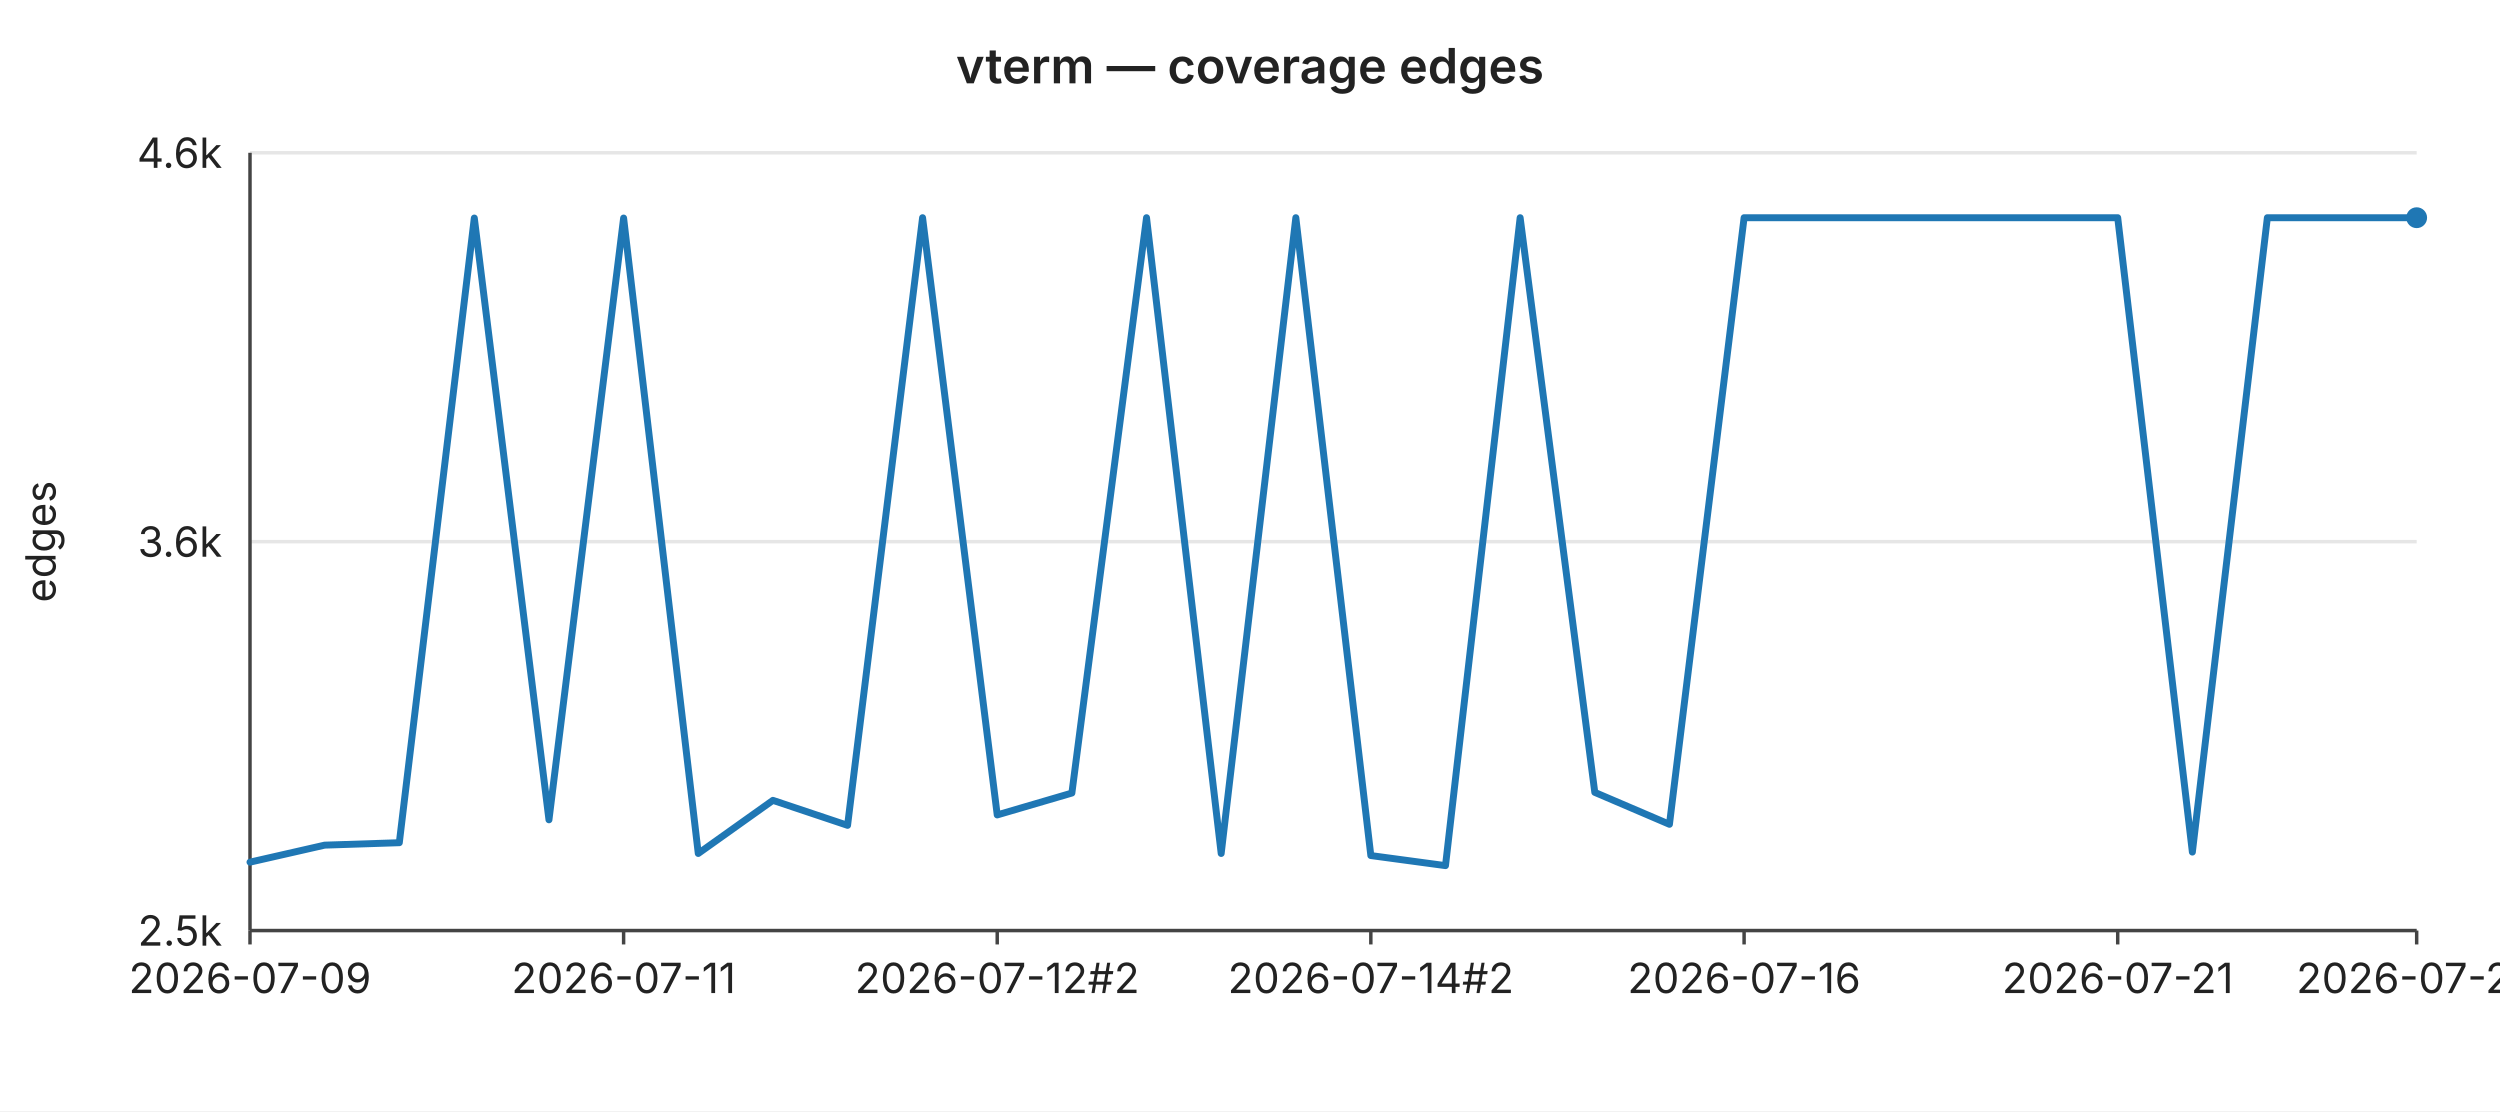
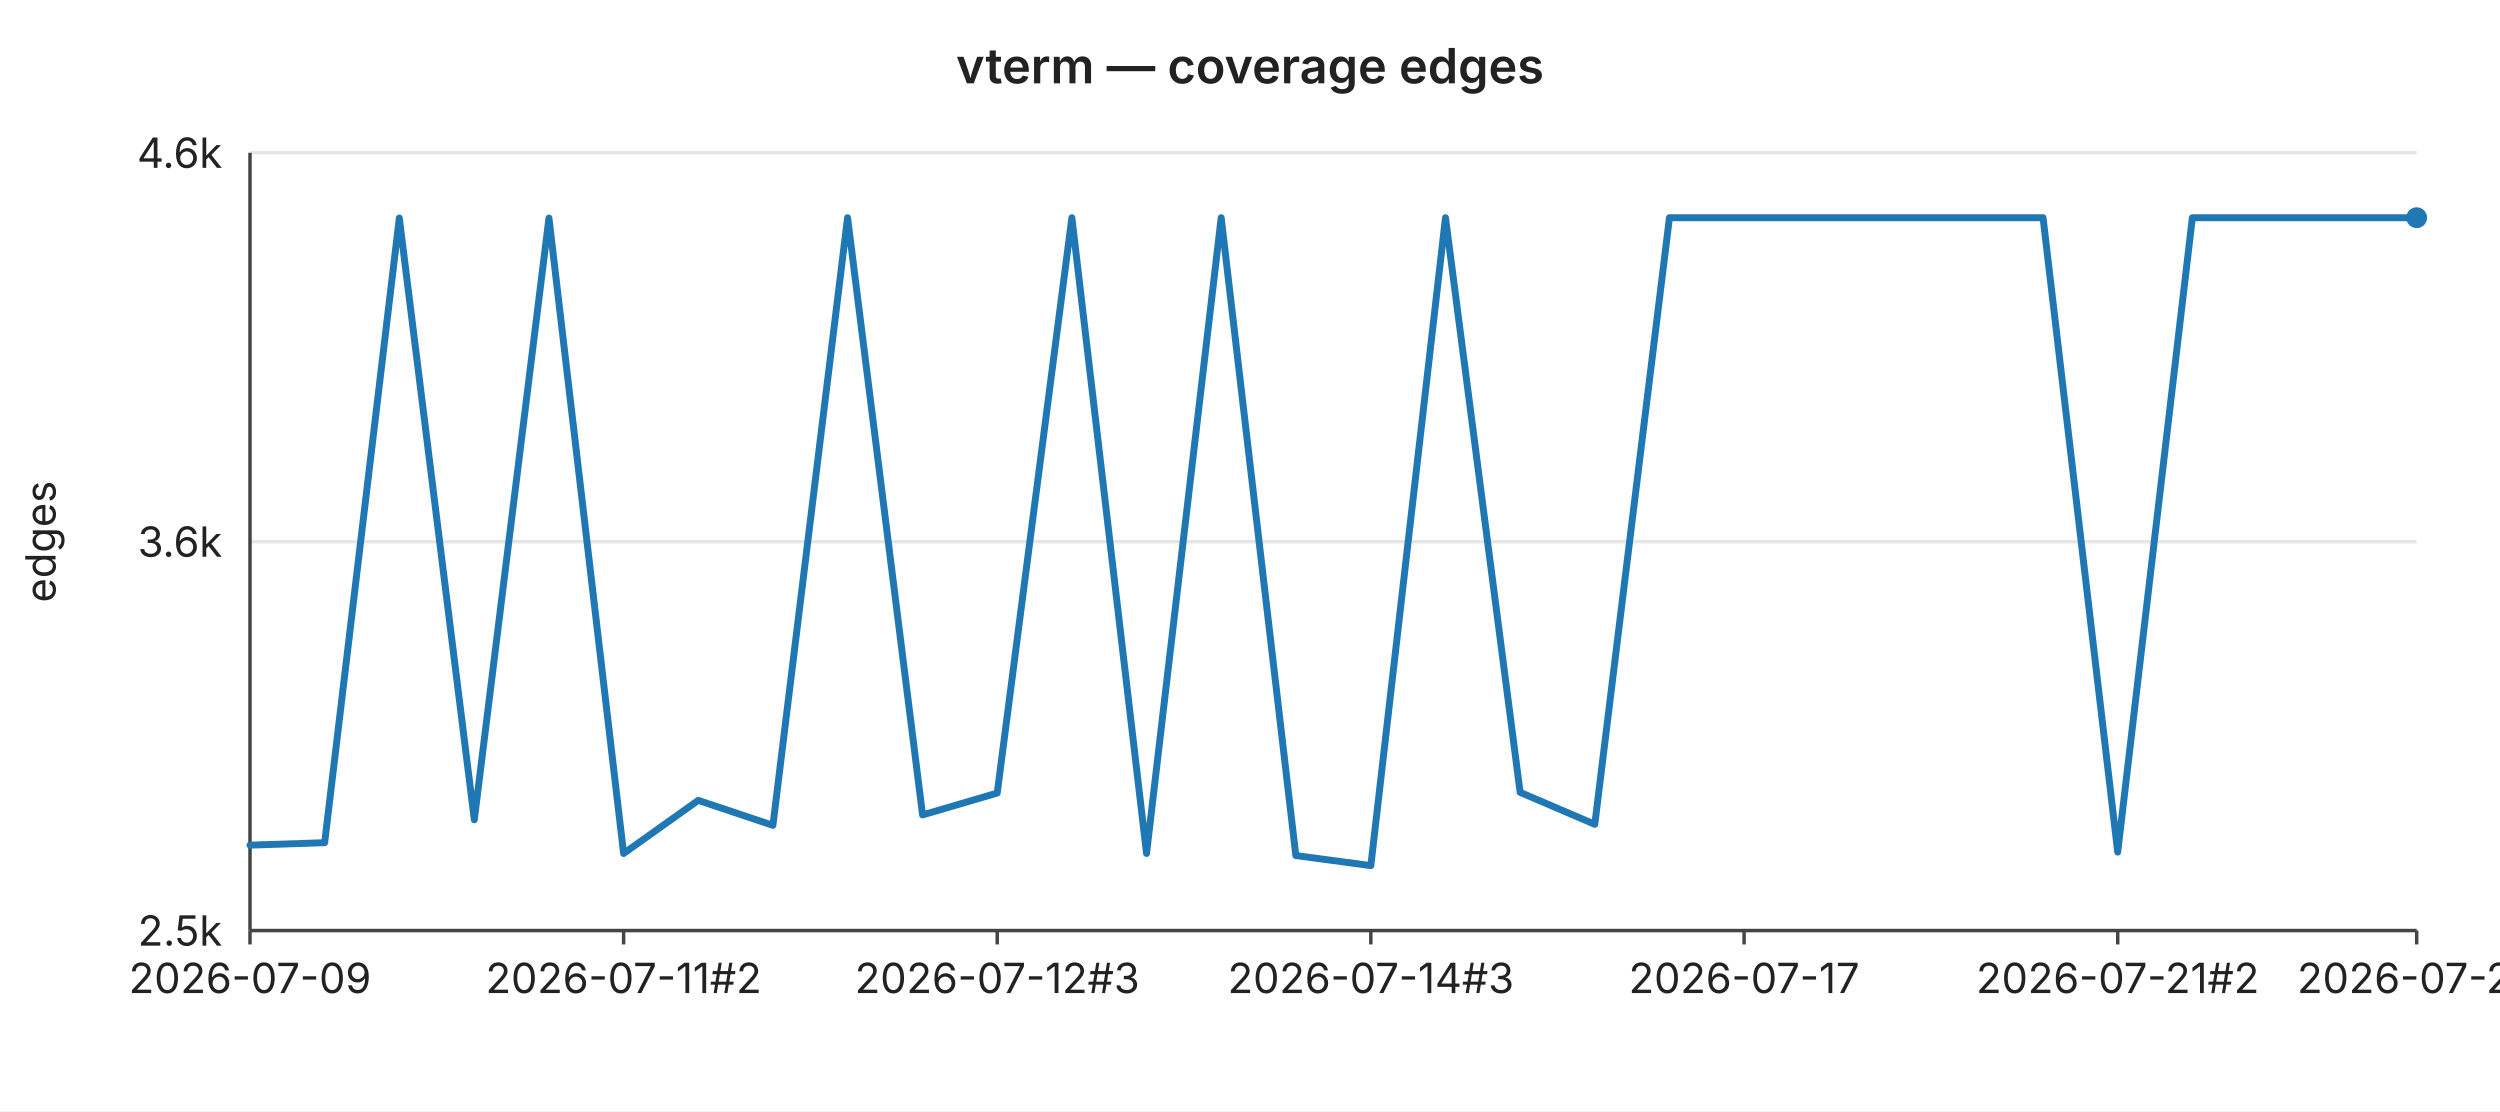
<svg xmlns="http://www.w3.org/2000/svg" width="720" height="320" viewBox="0 0 720 320" font-family="-apple-system,BlinkMacSystemFont,Segoe UI,sans-serif" font-size="12">
  <rect width="720" height="320" fill="#ffffff" />
  <text x="360" y="24" text-anchor="middle" font-size="14" font-weight="600" fill="#222">vterm — coverage edges</text>
  <line x1="72" y1="44.0" x2="696" y2="44.0" stroke="#e6e6e6" stroke-width="1" />
  <text x="64" y="44.0" text-anchor="end" dominant-baseline="middle" fill="#222">4.6k</text>
  <line x1="72" y1="156.0" x2="696" y2="156.0" stroke="#e6e6e6" stroke-width="1" />
  <text x="64" y="156.0" text-anchor="end" dominant-baseline="middle" fill="#222">3.6k</text>
  <line x1="72" y1="268.0" x2="696" y2="268.0" stroke="#e6e6e6" stroke-width="1" />
  <text x="64" y="268.0" text-anchor="end" dominant-baseline="middle" fill="#222">2.5k</text>
  <text x="16" y="156" text-anchor="middle" fill="#222" transform="rotate(-90 16 156)">edges</text>
  <line x1="72" y1="44" x2="72" y2="268" stroke="#444" stroke-width="1" />
  <line x1="72" y1="268" x2="696" y2="268" stroke="#444" stroke-width="1" />
  <line x1="72.0" y1="268" x2="72.0" y2="272" stroke="#444" stroke-width="1" />
  <text x="72.0" y="286" text-anchor="middle" fill="#222">2026-07-09</text>
  <line x1="179.6" y1="268" x2="179.6" y2="272" stroke="#444" stroke-width="1" />
-   <text x="179.6" y="286" text-anchor="middle" fill="#222">2026-07-11</text>
+   <text x="179.6" y="286" text-anchor="middle" fill="#222">2026-07-11#2</text>
  <line x1="287.2" y1="268" x2="287.2" y2="272" stroke="#444" stroke-width="1" />
-   <text x="287.2" y="286" text-anchor="middle" fill="#222">2026-07-12#2</text>
+   <text x="287.2" y="286" text-anchor="middle" fill="#222">2026-07-12#3</text>
  <line x1="394.8" y1="268" x2="394.8" y2="272" stroke="#444" stroke-width="1" />
-   <text x="394.8" y="286" text-anchor="middle" fill="#222">2026-07-14#2</text>
+   <text x="394.8" y="286" text-anchor="middle" fill="#222">2026-07-14#3</text>
  <line x1="502.3" y1="268" x2="502.3" y2="272" stroke="#444" stroke-width="1" />
-   <text x="502.3" y="286" text-anchor="middle" fill="#222">2026-07-16</text>
+   <text x="502.3" y="286" text-anchor="middle" fill="#222">2026-07-17</text>
  <line x1="609.9" y1="268" x2="609.9" y2="272" stroke="#444" stroke-width="1" />
-   <text x="609.9" y="286" text-anchor="middle" fill="#222">2026-07-21</text>
+   <text x="609.9" y="286" text-anchor="middle" fill="#222">2026-07-21#2</text>
  <line x1="696.0" y1="268" x2="696.0" y2="272" stroke="#444" stroke-width="1" />
-   <text x="696.0" y="286" text-anchor="middle" fill="#222">2026-07-24</text>
-   <polyline fill="none" stroke="#1f77b4" stroke-width="2" stroke-linejoin="round" stroke-linecap="round" points="72.0,248.3 93.5,243.4 115.0,242.7 136.6,62.8 158.1,236.1 179.6,62.8 201.1,245.8 222.6,230.5 244.1,237.7 265.7,62.7 287.2,234.7 308.7,228.4 330.2,62.7 351.7,245.8 373.2,62.7 394.8,246.4 416.3,249.3 437.8,62.7 459.3,228.2 480.8,237.4 502.3,62.7 523.9,62.7 545.4,62.7 566.9,62.7 588.4,62.7 609.9,62.7 631.4,245.4 653.0,62.7 674.5,62.7 696.0,62.7" />
+   <text x="696.0" y="286" text-anchor="middle" fill="#222">2026-07-25</text>
+   <polyline fill="none" stroke="#1f77b4" stroke-width="2" stroke-linejoin="round" stroke-linecap="round" points="72.0,243.4 93.5,242.7 115.0,62.8 136.6,236.1 158.1,62.8 179.6,245.8 201.1,230.5 222.6,237.7 244.1,62.7 265.7,234.7 287.2,228.4 308.7,62.7 330.2,245.8 351.7,62.7 373.2,246.4 394.8,249.3 416.3,62.7 437.8,228.2 459.3,237.4 480.8,62.7 502.3,62.7 523.9,62.7 545.4,62.7 566.9,62.7 588.4,62.7 609.9,245.4 631.4,62.7 653.0,62.7 674.5,62.7 696.0,62.7" />
  <circle cx="696.0" cy="62.7" r="3" fill="#1f77b4" />
</svg>
